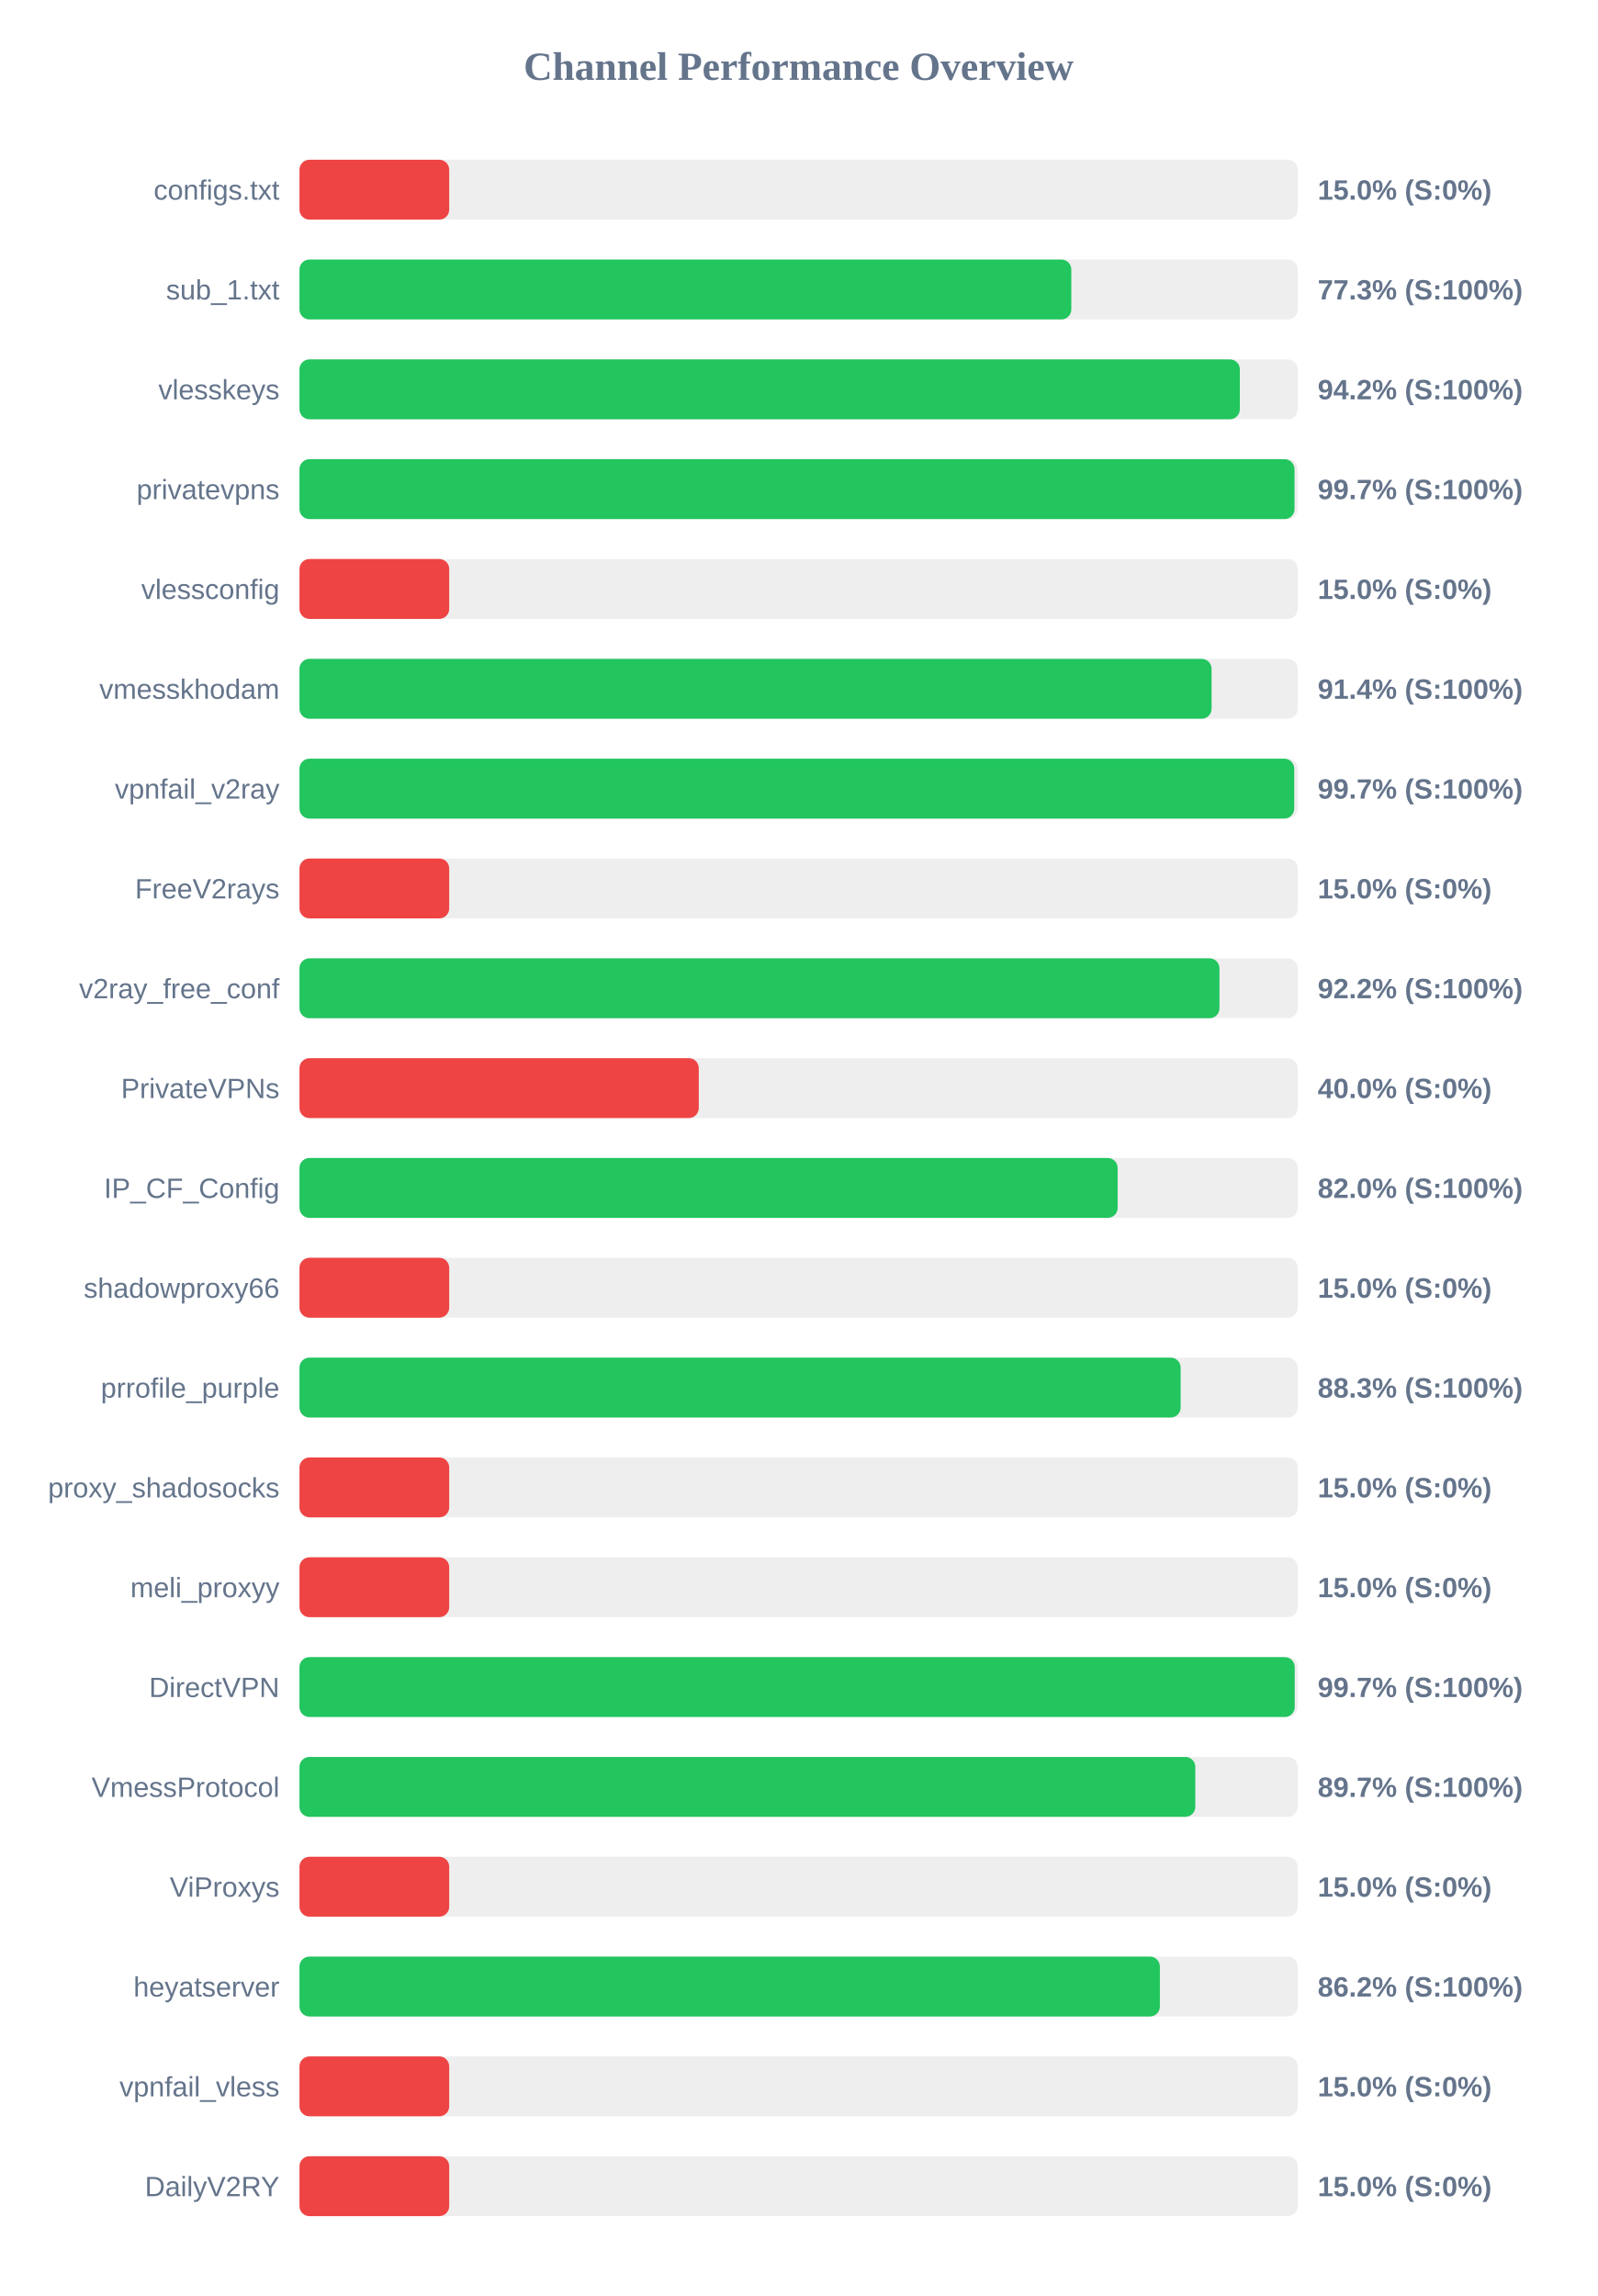
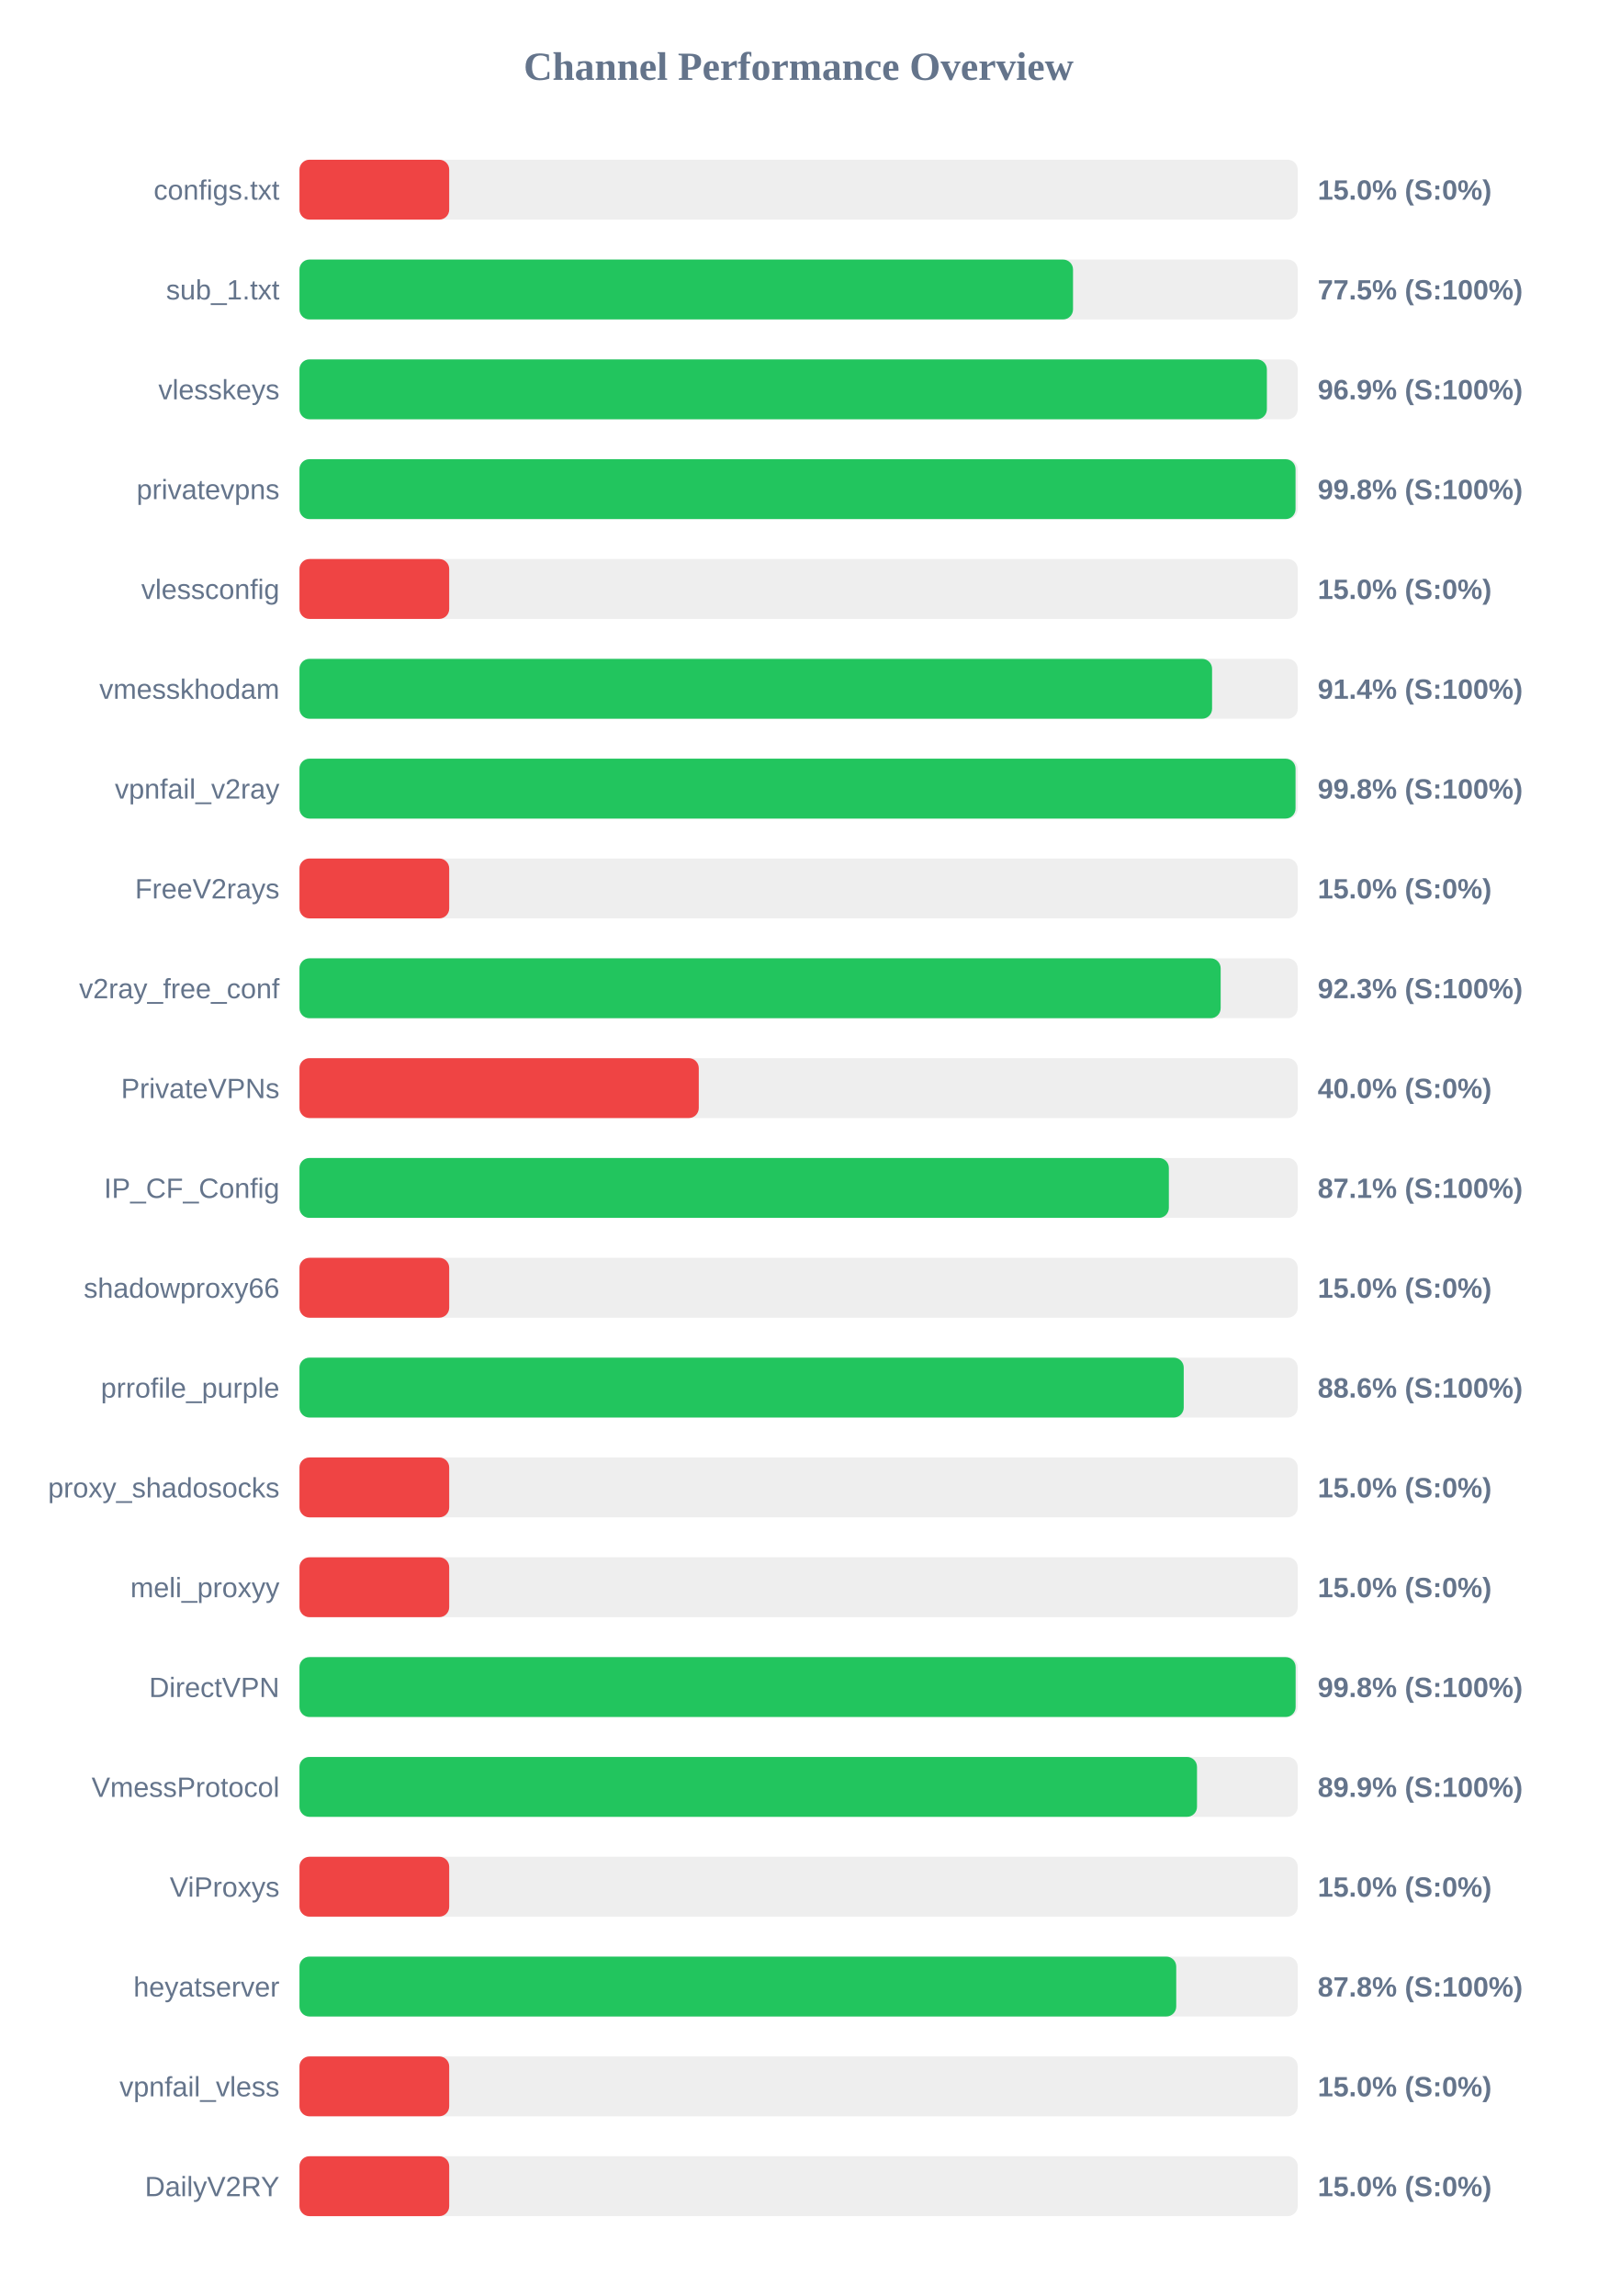
<svg xmlns="http://www.w3.org/2000/svg" width="800" height="1150" version="1.1">
  <style>
        .row { font: 14px Arial; fill: #64748b; }
        .score { font: bold 14px Arial; fill: #64748b; }
    </style>
  <text x="400" y="40" text-anchor="middle" font-size="20px" font-weight="bold" fill="#64748b">Channel Performance Overview</text>
  <rect x="150" y="80" width="500" height="30" fill="#eee" rx="5" />
  <rect x="150" y="80" width="75.0" height="30" fill="#ef4444" rx="5" />
  <text x="140" y="100" text-anchor="end" class="row">configs.txt</text>
  <text x="660" y="100" text-anchor="start" class="score">15.0% (S:0%)</text>
  <rect x="150" y="130" width="500" height="30" fill="#eee" rx="5" />
-   <rect x="150" y="130" width="386.6" height="30" fill="#22c55e" rx="5" />
+   <rect x="150" y="130" width="387.45" height="30" fill="#22c55e" rx="5" />
  <text x="140" y="150" text-anchor="end" class="row">sub_1.txt</text>
-   <text x="660" y="150" text-anchor="start" class="score">77.3% (S:100%)</text>
+   <text x="660" y="150" text-anchor="start" class="score">77.5% (S:100%)</text>
  <rect x="150" y="180" width="500" height="30" fill="#eee" rx="5" />
-   <rect x="150" y="180" width="471.0" height="30" fill="#22c55e" rx="5" />
+   <rect x="150" y="180" width="484.55" height="30" fill="#22c55e" rx="5" />
  <text x="140" y="200" text-anchor="end" class="row">vlesskeys</text>
-   <text x="660" y="200" text-anchor="start" class="score">94.2% (S:100%)</text>
+   <text x="660" y="200" text-anchor="start" class="score">96.9% (S:100%)</text>
  <rect x="150" y="230" width="500" height="30" fill="#eee" rx="5" />
-   <rect x="150" y="230" width="498.4" height="30" fill="#22c55e" rx="5" />
+   <rect x="150" y="230" width="498.9" height="30" fill="#22c55e" rx="5" />
  <text x="140" y="250" text-anchor="end" class="row">privatevpns</text>
-   <text x="660" y="250" text-anchor="start" class="score">99.7% (S:100%)</text>
+   <text x="660" y="250" text-anchor="start" class="score">99.8% (S:100%)</text>
  <rect x="150" y="280" width="500" height="30" fill="#eee" rx="5" />
  <rect x="150" y="280" width="75.0" height="30" fill="#ef4444" rx="5" />
  <text x="140" y="300" text-anchor="end" class="row">vlessconfig</text>
  <text x="660" y="300" text-anchor="start" class="score">15.0% (S:0%)</text>
  <rect x="150" y="330" width="500" height="30" fill="#eee" rx="5" />
-   <rect x="150" y="330" width="456.85" height="30" fill="#22c55e" rx="5" />
+   <rect x="150" y="330" width="457.1" height="30" fill="#22c55e" rx="5" />
  <text x="140" y="350" text-anchor="end" class="row">vmesskhodam</text>
  <text x="660" y="350" text-anchor="start" class="score">91.4% (S:100%)</text>
  <rect x="150" y="380" width="500" height="30" fill="#eee" rx="5" />
-   <rect x="150" y="380" width="498.25" height="30" fill="#22c55e" rx="5" />
+   <rect x="150" y="380" width="498.9" height="30" fill="#22c55e" rx="5" />
  <text x="140" y="400" text-anchor="end" class="row">vpnfail_v2ray</text>
-   <text x="660" y="400" text-anchor="start" class="score">99.7% (S:100%)</text>
+   <text x="660" y="400" text-anchor="start" class="score">99.8% (S:100%)</text>
  <rect x="150" y="430" width="500" height="30" fill="#eee" rx="5" />
  <rect x="150" y="430" width="75.0" height="30" fill="#ef4444" rx="5" />
  <text x="140" y="450" text-anchor="end" class="row">FreeV2rays</text>
  <text x="660" y="450" text-anchor="start" class="score">15.0% (S:0%)</text>
  <rect x="150" y="480" width="500" height="30" fill="#eee" rx="5" />
-   <rect x="150" y="480" width="460.8" height="30" fill="#22c55e" rx="5" />
+   <rect x="150" y="480" width="461.4" height="30" fill="#22c55e" rx="5" />
  <text x="140" y="500" text-anchor="end" class="row">v2ray_free_conf</text>
-   <text x="660" y="500" text-anchor="start" class="score">92.2% (S:100%)</text>
+   <text x="660" y="500" text-anchor="start" class="score">92.3% (S:100%)</text>
  <rect x="150" y="530" width="500" height="30" fill="#eee" rx="5" />
  <rect x="150" y="530" width="200.0" height="30" fill="#ef4444" rx="5" />
  <text x="140" y="550" text-anchor="end" class="row">PrivateVPNs</text>
  <text x="660" y="550" text-anchor="start" class="score">40.0% (S:0%)</text>
  <rect x="150" y="580" width="500" height="30" fill="#eee" rx="5" />
-   <rect x="150" y="580" width="409.8" height="30" fill="#22c55e" rx="5" />
+   <rect x="150" y="580" width="435.45" height="30" fill="#22c55e" rx="5" />
  <text x="140" y="600" text-anchor="end" class="row">IP_CF_Config</text>
-   <text x="660" y="600" text-anchor="start" class="score">82.0% (S:100%)</text>
+   <text x="660" y="600" text-anchor="start" class="score">87.1% (S:100%)</text>
  <rect x="150" y="630" width="500" height="30" fill="#eee" rx="5" />
  <rect x="150" y="630" width="75.0" height="30" fill="#ef4444" rx="5" />
  <text x="140" y="650" text-anchor="end" class="row">shadowproxy66</text>
  <text x="660" y="650" text-anchor="start" class="score">15.0% (S:0%)</text>
  <rect x="150" y="680" width="500" height="30" fill="#eee" rx="5" />
-   <rect x="150" y="680" width="441.35" height="30" fill="#22c55e" rx="5" />
+   <rect x="150" y="680" width="442.9" height="30" fill="#22c55e" rx="5" />
  <text x="140" y="700" text-anchor="end" class="row">prrofile_purple</text>
-   <text x="660" y="700" text-anchor="start" class="score">88.3% (S:100%)</text>
+   <text x="660" y="700" text-anchor="start" class="score">88.6% (S:100%)</text>
  <rect x="150" y="730" width="500" height="30" fill="#eee" rx="5" />
  <rect x="150" y="730" width="75.0" height="30" fill="#ef4444" rx="5" />
  <text x="140" y="750" text-anchor="end" class="row">proxy_shadosocks</text>
  <text x="660" y="750" text-anchor="start" class="score">15.0% (S:0%)</text>
  <rect x="150" y="780" width="500" height="30" fill="#eee" rx="5" />
  <rect x="150" y="780" width="75.0" height="30" fill="#ef4444" rx="5" />
  <text x="140" y="800" text-anchor="end" class="row">meli_proxyy</text>
  <text x="660" y="800" text-anchor="start" class="score">15.0% (S:0%)</text>
  <rect x="150" y="830" width="500" height="30" fill="#eee" rx="5" />
-   <rect x="150" y="830" width="498.5" height="30" fill="#22c55e" rx="5" />
+   <rect x="150" y="830" width="498.95" height="30" fill="#22c55e" rx="5" />
  <text x="140" y="850" text-anchor="end" class="row">DirectVPN</text>
-   <text x="660" y="850" text-anchor="start" class="score">99.7% (S:100%)</text>
+   <text x="660" y="850" text-anchor="start" class="score">99.8% (S:100%)</text>
  <rect x="150" y="880" width="500" height="30" fill="#eee" rx="5" />
-   <rect x="150" y="880" width="448.7" height="30" fill="#22c55e" rx="5" />
+   <rect x="150" y="880" width="449.55" height="30" fill="#22c55e" rx="5" />
  <text x="140" y="900" text-anchor="end" class="row">VmessProtocol</text>
-   <text x="660" y="900" text-anchor="start" class="score">89.7% (S:100%)</text>
+   <text x="660" y="900" text-anchor="start" class="score">89.9% (S:100%)</text>
  <rect x="150" y="930" width="500" height="30" fill="#eee" rx="5" />
  <rect x="150" y="930" width="75.0" height="30" fill="#ef4444" rx="5" />
  <text x="140" y="950" text-anchor="end" class="row">ViProxys</text>
  <text x="660" y="950" text-anchor="start" class="score">15.0% (S:0%)</text>
  <rect x="150" y="980" width="500" height="30" fill="#eee" rx="5" />
-   <rect x="150" y="980" width="430.95" height="30" fill="#22c55e" rx="5" />
+   <rect x="150" y="980" width="439.15" height="30" fill="#22c55e" rx="5" />
  <text x="140" y="1000" text-anchor="end" class="row">heyatserver</text>
-   <text x="660" y="1000" text-anchor="start" class="score">86.2% (S:100%)</text>
+   <text x="660" y="1000" text-anchor="start" class="score">87.8% (S:100%)</text>
  <rect x="150" y="1030" width="500" height="30" fill="#eee" rx="5" />
  <rect x="150" y="1030" width="75.0" height="30" fill="#ef4444" rx="5" />
  <text x="140" y="1050" text-anchor="end" class="row">vpnfail_vless</text>
  <text x="660" y="1050" text-anchor="start" class="score">15.0% (S:0%)</text>
  <rect x="150" y="1080" width="500" height="30" fill="#eee" rx="5" />
  <rect x="150" y="1080" width="75.0" height="30" fill="#ef4444" rx="5" />
  <text x="140" y="1100" text-anchor="end" class="row">DailyV2RY</text>
  <text x="660" y="1100" text-anchor="start" class="score">15.0% (S:0%)</text>
</svg>
